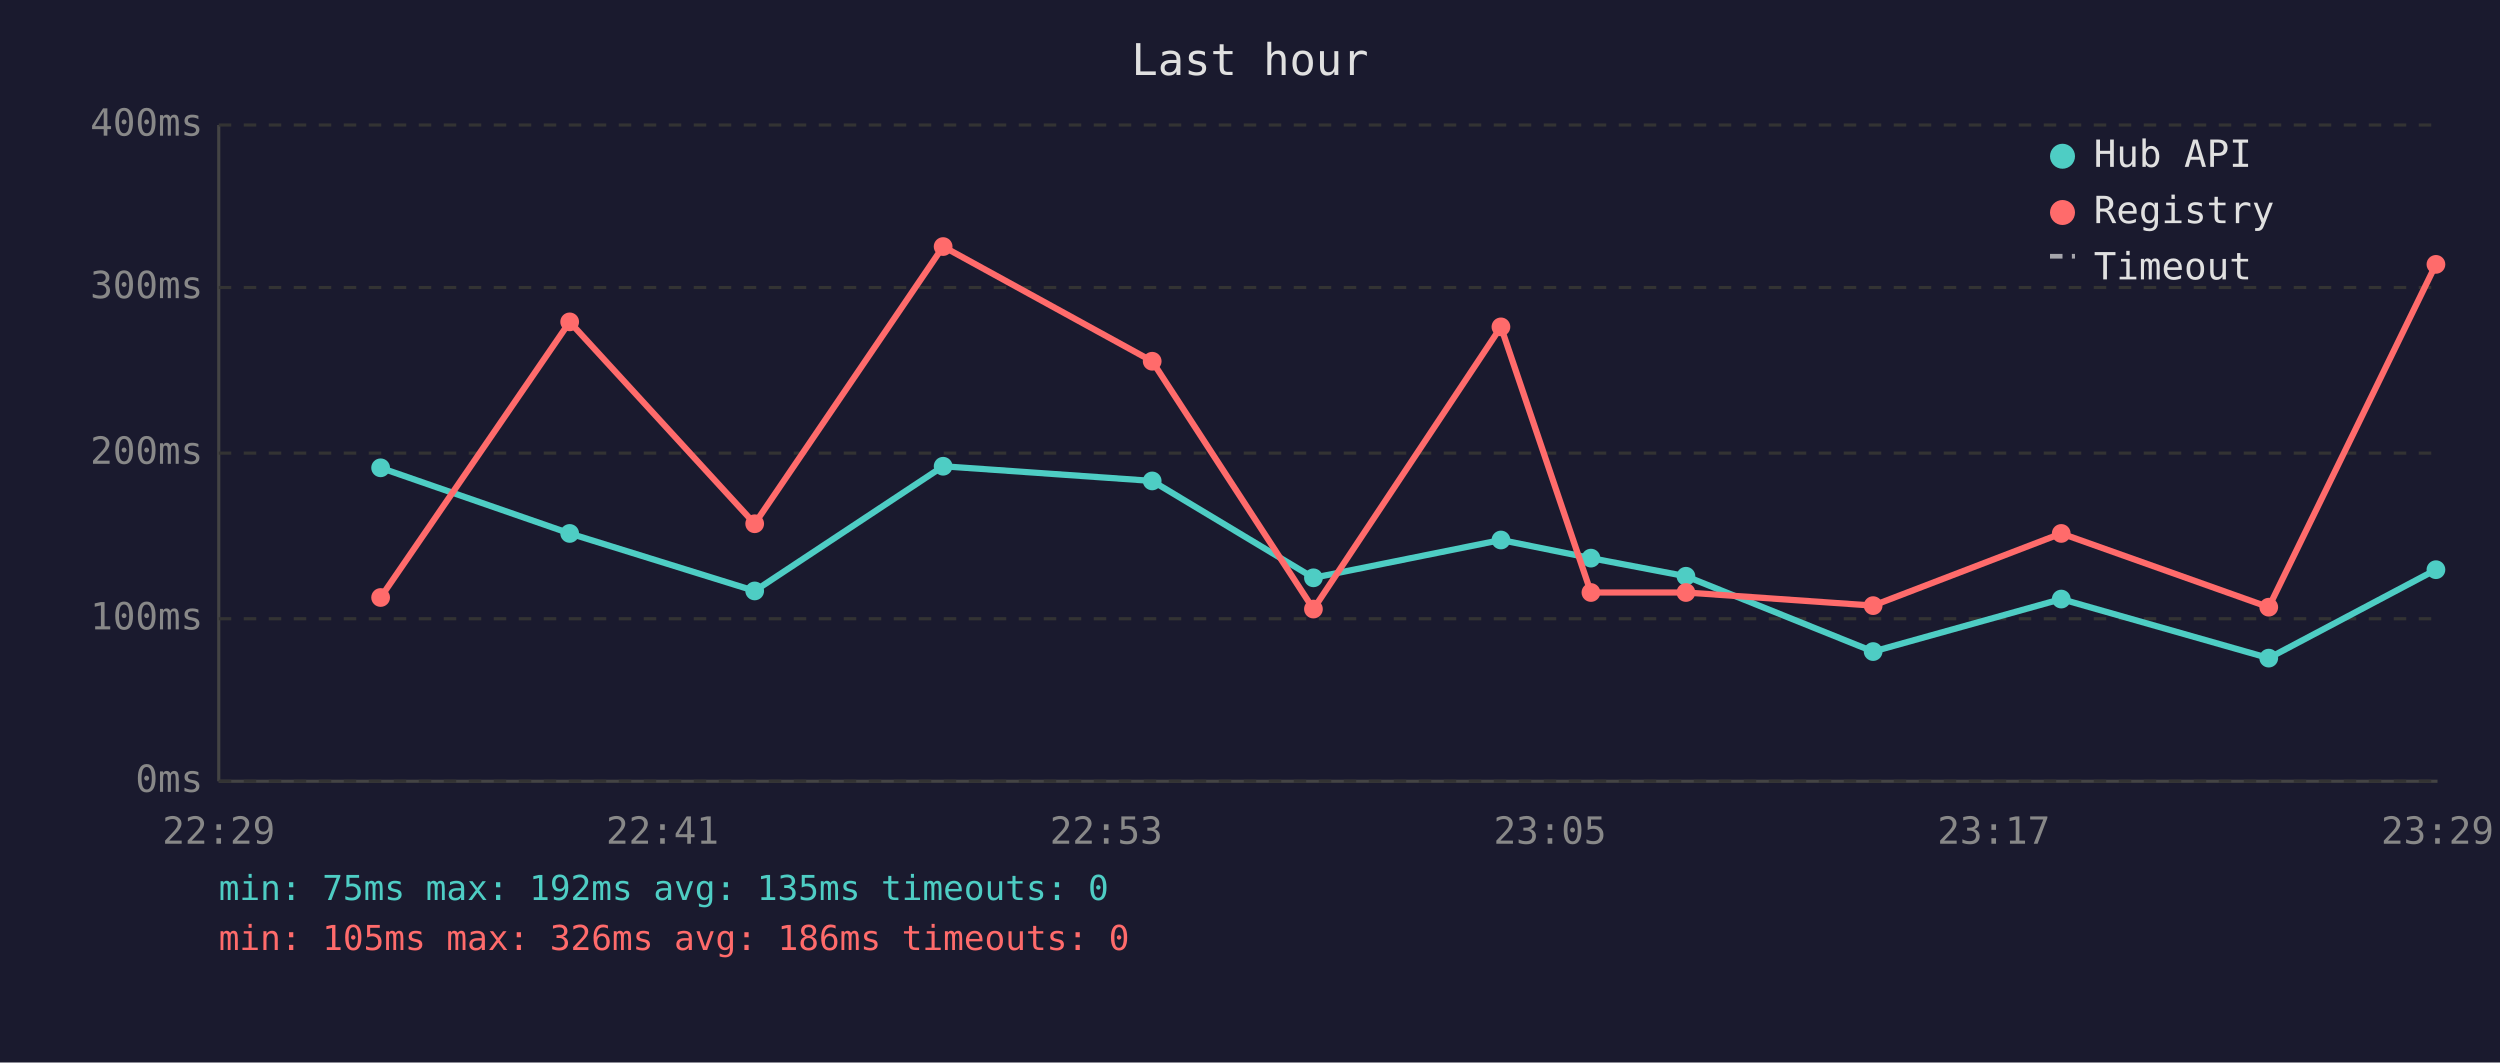
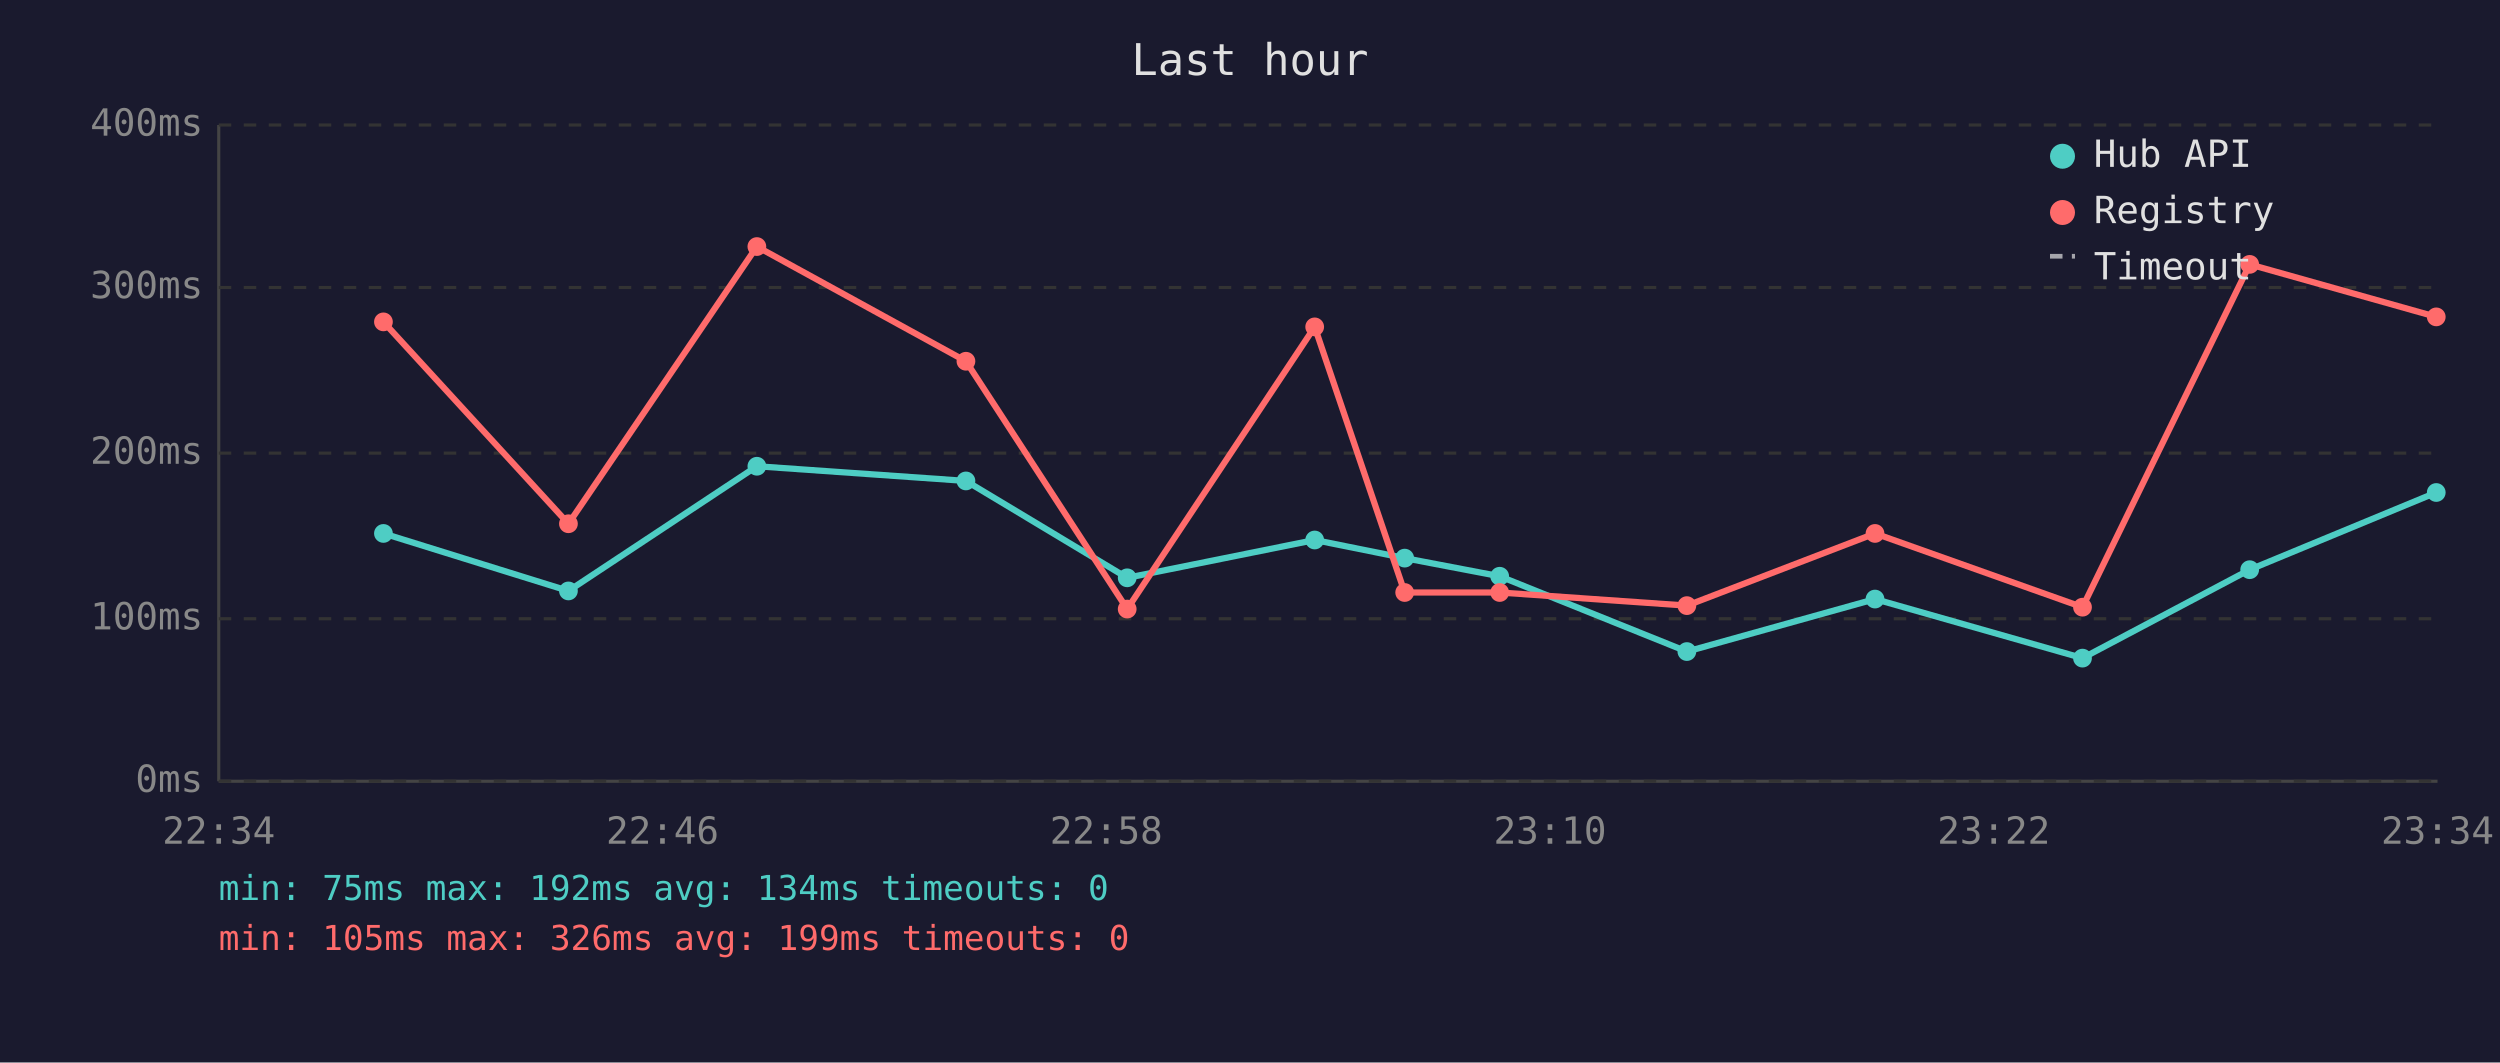
<svg xmlns="http://www.w3.org/2000/svg" viewBox="0 0 800 340" font-family="monospace" font-size="12">
  <rect width="800" height="340" fill="#1a1a2e" />
  <text x="400" y="24" fill="#e0e0e0" font-size="14" text-anchor="middle">Last hour</text>
  <line x1="70" y1="40" x2="70" y2="250" stroke="#444" stroke-width="1" />
  <line x1="70" y1="250" x2="780" y2="250" stroke="#444" stroke-width="1" />
  <line x1="70" y1="250" x2="780" y2="250" stroke="#333" stroke-width="1" stroke-dasharray="4" />
  <text x="65" y="250" fill="#888" text-anchor="end" dominant-baseline="middle">0ms</text>
  <line x1="70" y1="198" x2="780" y2="198" stroke="#333" stroke-width="1" stroke-dasharray="4" />
  <text x="65" y="198" fill="#888" text-anchor="end" dominant-baseline="middle">100ms</text>
  <line x1="70" y1="145" x2="780" y2="145" stroke="#333" stroke-width="1" stroke-dasharray="4" />
  <text x="65" y="145" fill="#888" text-anchor="end" dominant-baseline="middle">200ms</text>
  <line x1="70" y1="92" x2="780" y2="92" stroke="#333" stroke-width="1" stroke-dasharray="4" />
  <text x="65" y="92" fill="#888" text-anchor="end" dominant-baseline="middle">300ms</text>
  <line x1="70" y1="40" x2="780" y2="40" stroke="#333" stroke-width="1" stroke-dasharray="4" />
  <text x="65" y="40" fill="#888" text-anchor="end" dominant-baseline="middle">400ms</text>
-   <text x="70" y="270" fill="#888" text-anchor="middle">22:29</text>
-   <text x="212" y="270" fill="#888" text-anchor="middle">22:41</text>
-   <text x="354" y="270" fill="#888" text-anchor="middle">22:53</text>
-   <text x="496" y="270" fill="#888" text-anchor="middle">23:05</text>
-   <text x="638" y="270" fill="#888" text-anchor="middle">23:17</text>
-   <text x="780" y="270" fill="#888" text-anchor="middle">23:29</text>
-   <polyline points="121.8,149.7 182.3,170.7 241.5,189.1 301.8,149.2 368.7,153.9 420.3,184.9 480.3,172.8 509.1,178.6 539.5,184.4 599.4,208.5 659.6,191.7 726.0,210.6 779.5,182.3" fill="none" stroke="#4ecdc4" stroke-width="2" opacity="1" />
-   <circle cx="121.8" cy="149.7" r="3" fill="#4ecdc4" />
-   <circle cx="182.3" cy="170.7" r="3" fill="#4ecdc4" />
-   <circle cx="241.5" cy="189.1" r="3" fill="#4ecdc4" />
-   <circle cx="301.8" cy="149.2" r="3" fill="#4ecdc4" />
-   <circle cx="368.7" cy="153.9" r="3" fill="#4ecdc4" />
-   <circle cx="420.3" cy="184.9" r="3" fill="#4ecdc4" />
-   <circle cx="480.3" cy="172.8" r="3" fill="#4ecdc4" />
-   <circle cx="509.1" cy="178.6" r="3" fill="#4ecdc4" />
-   <circle cx="539.5" cy="184.4" r="3" fill="#4ecdc4" />
-   <circle cx="599.4" cy="208.5" r="3" fill="#4ecdc4" />
-   <circle cx="659.6" cy="191.7" r="3" fill="#4ecdc4" />
-   <circle cx="726.0" cy="210.6" r="3" fill="#4ecdc4" />
-   <circle cx="779.5" cy="182.3" r="3" fill="#4ecdc4" />
-   <polyline points="121.8,191.2 182.3,103.0 241.5,167.6 301.8,78.9 368.7,115.6 420.3,194.9 480.3,104.6 509.1,189.6 539.5,189.6 599.4,193.8 659.6,170.7 726.0,194.3 779.5,84.6" fill="none" stroke="#ff6b6b" stroke-width="2" opacity="1" />
-   <circle cx="121.8" cy="191.2" r="3" fill="#ff6b6b" />
-   <circle cx="182.3" cy="103.0" r="3" fill="#ff6b6b" />
-   <circle cx="241.5" cy="167.6" r="3" fill="#ff6b6b" />
-   <circle cx="301.8" cy="78.9" r="3" fill="#ff6b6b" />
-   <circle cx="368.7" cy="115.6" r="3" fill="#ff6b6b" />
-   <circle cx="420.3" cy="194.9" r="3" fill="#ff6b6b" />
-   <circle cx="480.3" cy="104.6" r="3" fill="#ff6b6b" />
-   <circle cx="509.1" cy="189.6" r="3" fill="#ff6b6b" />
-   <circle cx="539.5" cy="189.6" r="3" fill="#ff6b6b" />
-   <circle cx="599.4" cy="193.8" r="3" fill="#ff6b6b" />
-   <circle cx="659.6" cy="170.7" r="3" fill="#ff6b6b" />
-   <circle cx="726.0" cy="194.3" r="3" fill="#ff6b6b" />
-   <circle cx="779.5" cy="84.6" r="3" fill="#ff6b6b" />
+   <text x="70" y="270" fill="#888" text-anchor="middle">22:34</text>
+   <text x="212" y="270" fill="#888" text-anchor="middle">22:46</text>
+   <text x="354" y="270" fill="#888" text-anchor="middle">22:58</text>
+   <text x="496" y="270" fill="#888" text-anchor="middle">23:10</text>
+   <text x="638" y="270" fill="#888" text-anchor="middle">23:22</text>
+   <text x="780" y="270" fill="#888" text-anchor="middle">23:34</text>
+   <polyline points="122.7,170.7 181.9,189.1 242.2,149.2 309.1,153.9 360.7,184.9 420.7,172.8 449.5,178.6 479.9,184.4 539.8,208.5 600.0,191.7 666.4,210.6 719.9,182.3 779.6,157.6" fill="none" stroke="#4ecdc4" stroke-width="2" opacity="1" />
+   <circle cx="122.7" cy="170.7" r="3" fill="#4ecdc4" />
+   <circle cx="181.9" cy="189.1" r="3" fill="#4ecdc4" />
+   <circle cx="242.2" cy="149.2" r="3" fill="#4ecdc4" />
+   <circle cx="309.1" cy="153.9" r="3" fill="#4ecdc4" />
+   <circle cx="360.7" cy="184.9" r="3" fill="#4ecdc4" />
+   <circle cx="420.7" cy="172.8" r="3" fill="#4ecdc4" />
+   <circle cx="449.5" cy="178.6" r="3" fill="#4ecdc4" />
+   <circle cx="479.9" cy="184.4" r="3" fill="#4ecdc4" />
+   <circle cx="539.8" cy="208.5" r="3" fill="#4ecdc4" />
+   <circle cx="600.0" cy="191.7" r="3" fill="#4ecdc4" />
+   <circle cx="666.4" cy="210.6" r="3" fill="#4ecdc4" />
+   <circle cx="719.9" cy="182.3" r="3" fill="#4ecdc4" />
+   <circle cx="779.6" cy="157.6" r="3" fill="#4ecdc4" />
+   <polyline points="122.7,103.0 181.9,167.6 242.2,78.9 309.1,115.6 360.7,194.9 420.7,104.6 449.5,189.6 479.9,189.6 539.8,193.8 600.0,170.7 666.4,194.3 719.9,84.6 779.6,101.4" fill="none" stroke="#ff6b6b" stroke-width="2" opacity="1" />
+   <circle cx="122.7" cy="103.0" r="3" fill="#ff6b6b" />
+   <circle cx="181.9" cy="167.6" r="3" fill="#ff6b6b" />
+   <circle cx="242.2" cy="78.9" r="3" fill="#ff6b6b" />
+   <circle cx="309.1" cy="115.6" r="3" fill="#ff6b6b" />
+   <circle cx="360.7" cy="194.9" r="3" fill="#ff6b6b" />
+   <circle cx="420.7" cy="104.6" r="3" fill="#ff6b6b" />
+   <circle cx="449.5" cy="189.6" r="3" fill="#ff6b6b" />
+   <circle cx="479.9" cy="189.6" r="3" fill="#ff6b6b" />
+   <circle cx="539.8" cy="193.8" r="3" fill="#ff6b6b" />
+   <circle cx="600.0" cy="170.7" r="3" fill="#ff6b6b" />
+   <circle cx="666.4" cy="194.3" r="3" fill="#ff6b6b" />
+   <circle cx="719.9" cy="84.6" r="3" fill="#ff6b6b" />
+   <circle cx="779.6" cy="101.4" r="3" fill="#ff6b6b" />
  <circle cx="660" cy="50" r="4" fill="#4ecdc4" />
  <text x="670" y="50" fill="#e0e0e0" dominant-baseline="middle">Hub API</text>
  <circle cx="660" cy="68" r="4" fill="#ff6b6b" />
  <text x="670" y="68" fill="#e0e0e0" dominant-baseline="middle">Registry</text>
  <line x1="656" y1="82" x2="664" y2="82" stroke="#e0e0e0" stroke-width="1.5" stroke-dasharray="4,3" opacity="0.7" />
  <text x="670" y="86" fill="#e0e0e0" dominant-baseline="middle">Timeout</text>
-   <text x="70" y="288" fill="#4ecdc4" font-size="11">min: 75ms  max: 192ms  avg: 135ms  timeouts: 0</text>
-   <text x="70" y="304" fill="#ff6b6b" font-size="11">min: 105ms  max: 326ms  avg: 186ms  timeouts: 0</text>
+   <text x="70" y="288" fill="#4ecdc4" font-size="11">min: 75ms  max: 192ms  avg: 134ms  timeouts: 0</text>
+   <text x="70" y="304" fill="#ff6b6b" font-size="11">min: 105ms  max: 326ms  avg: 199ms  timeouts: 0</text>
</svg>
